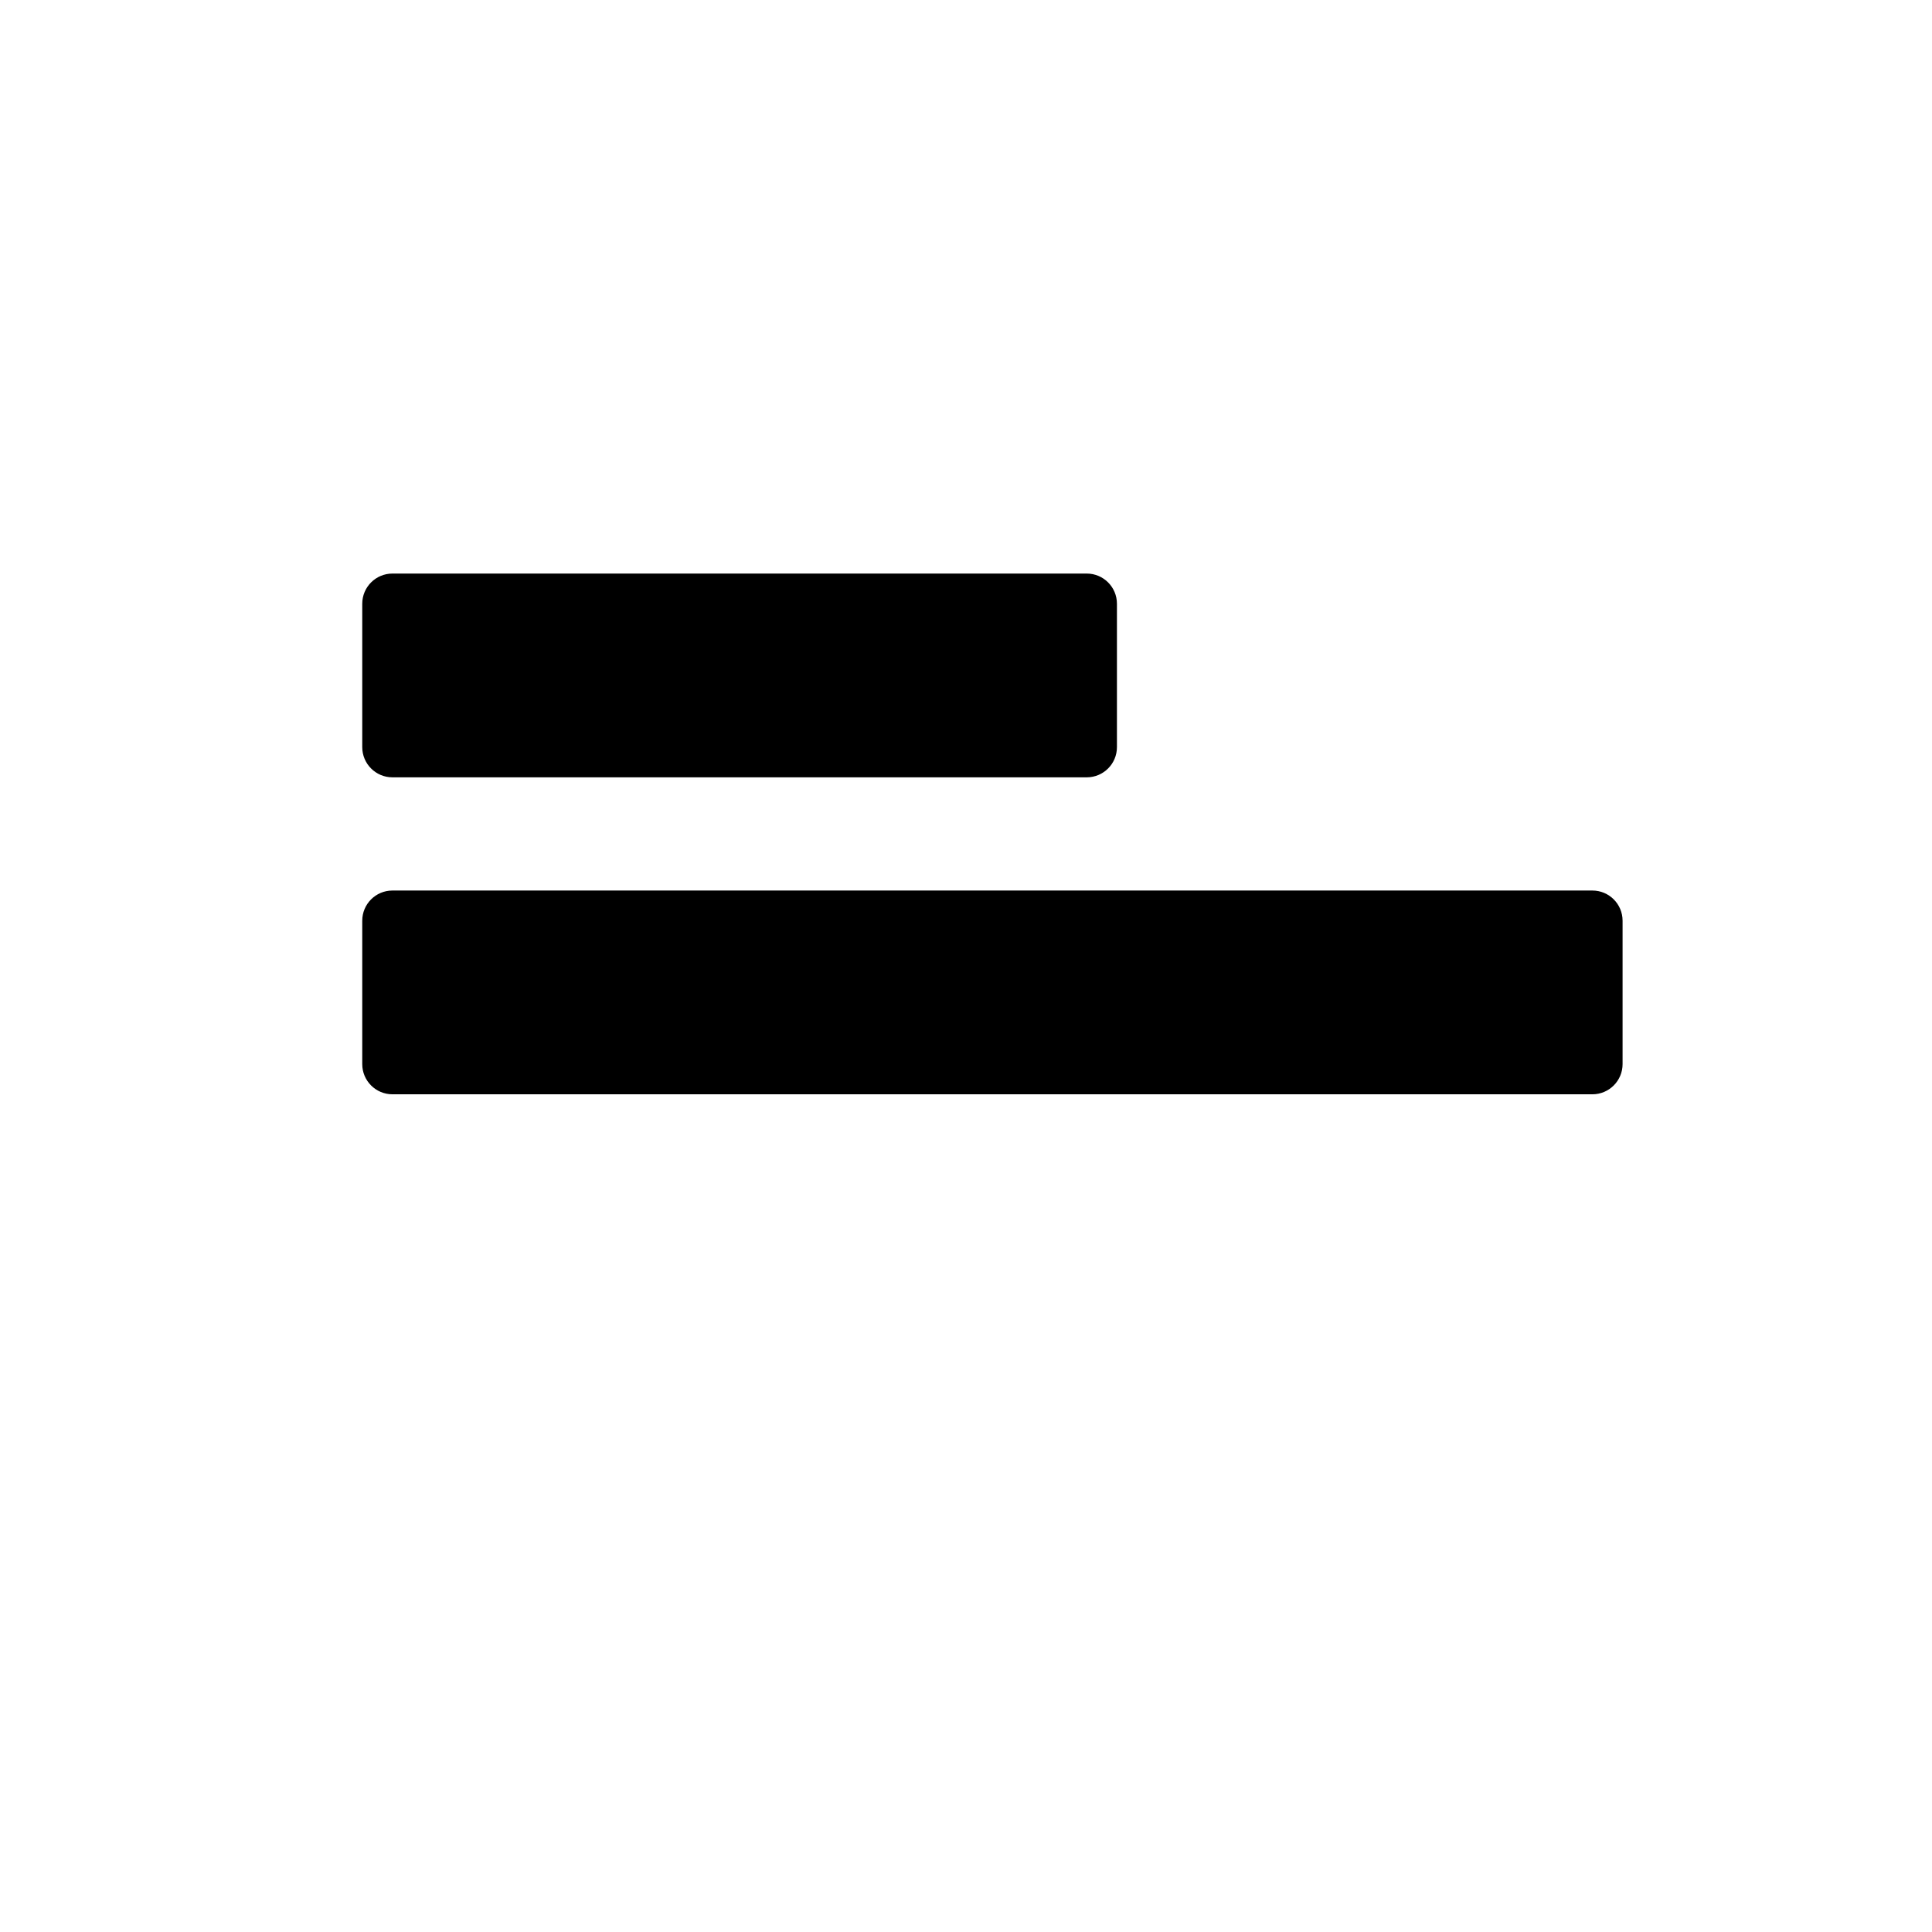
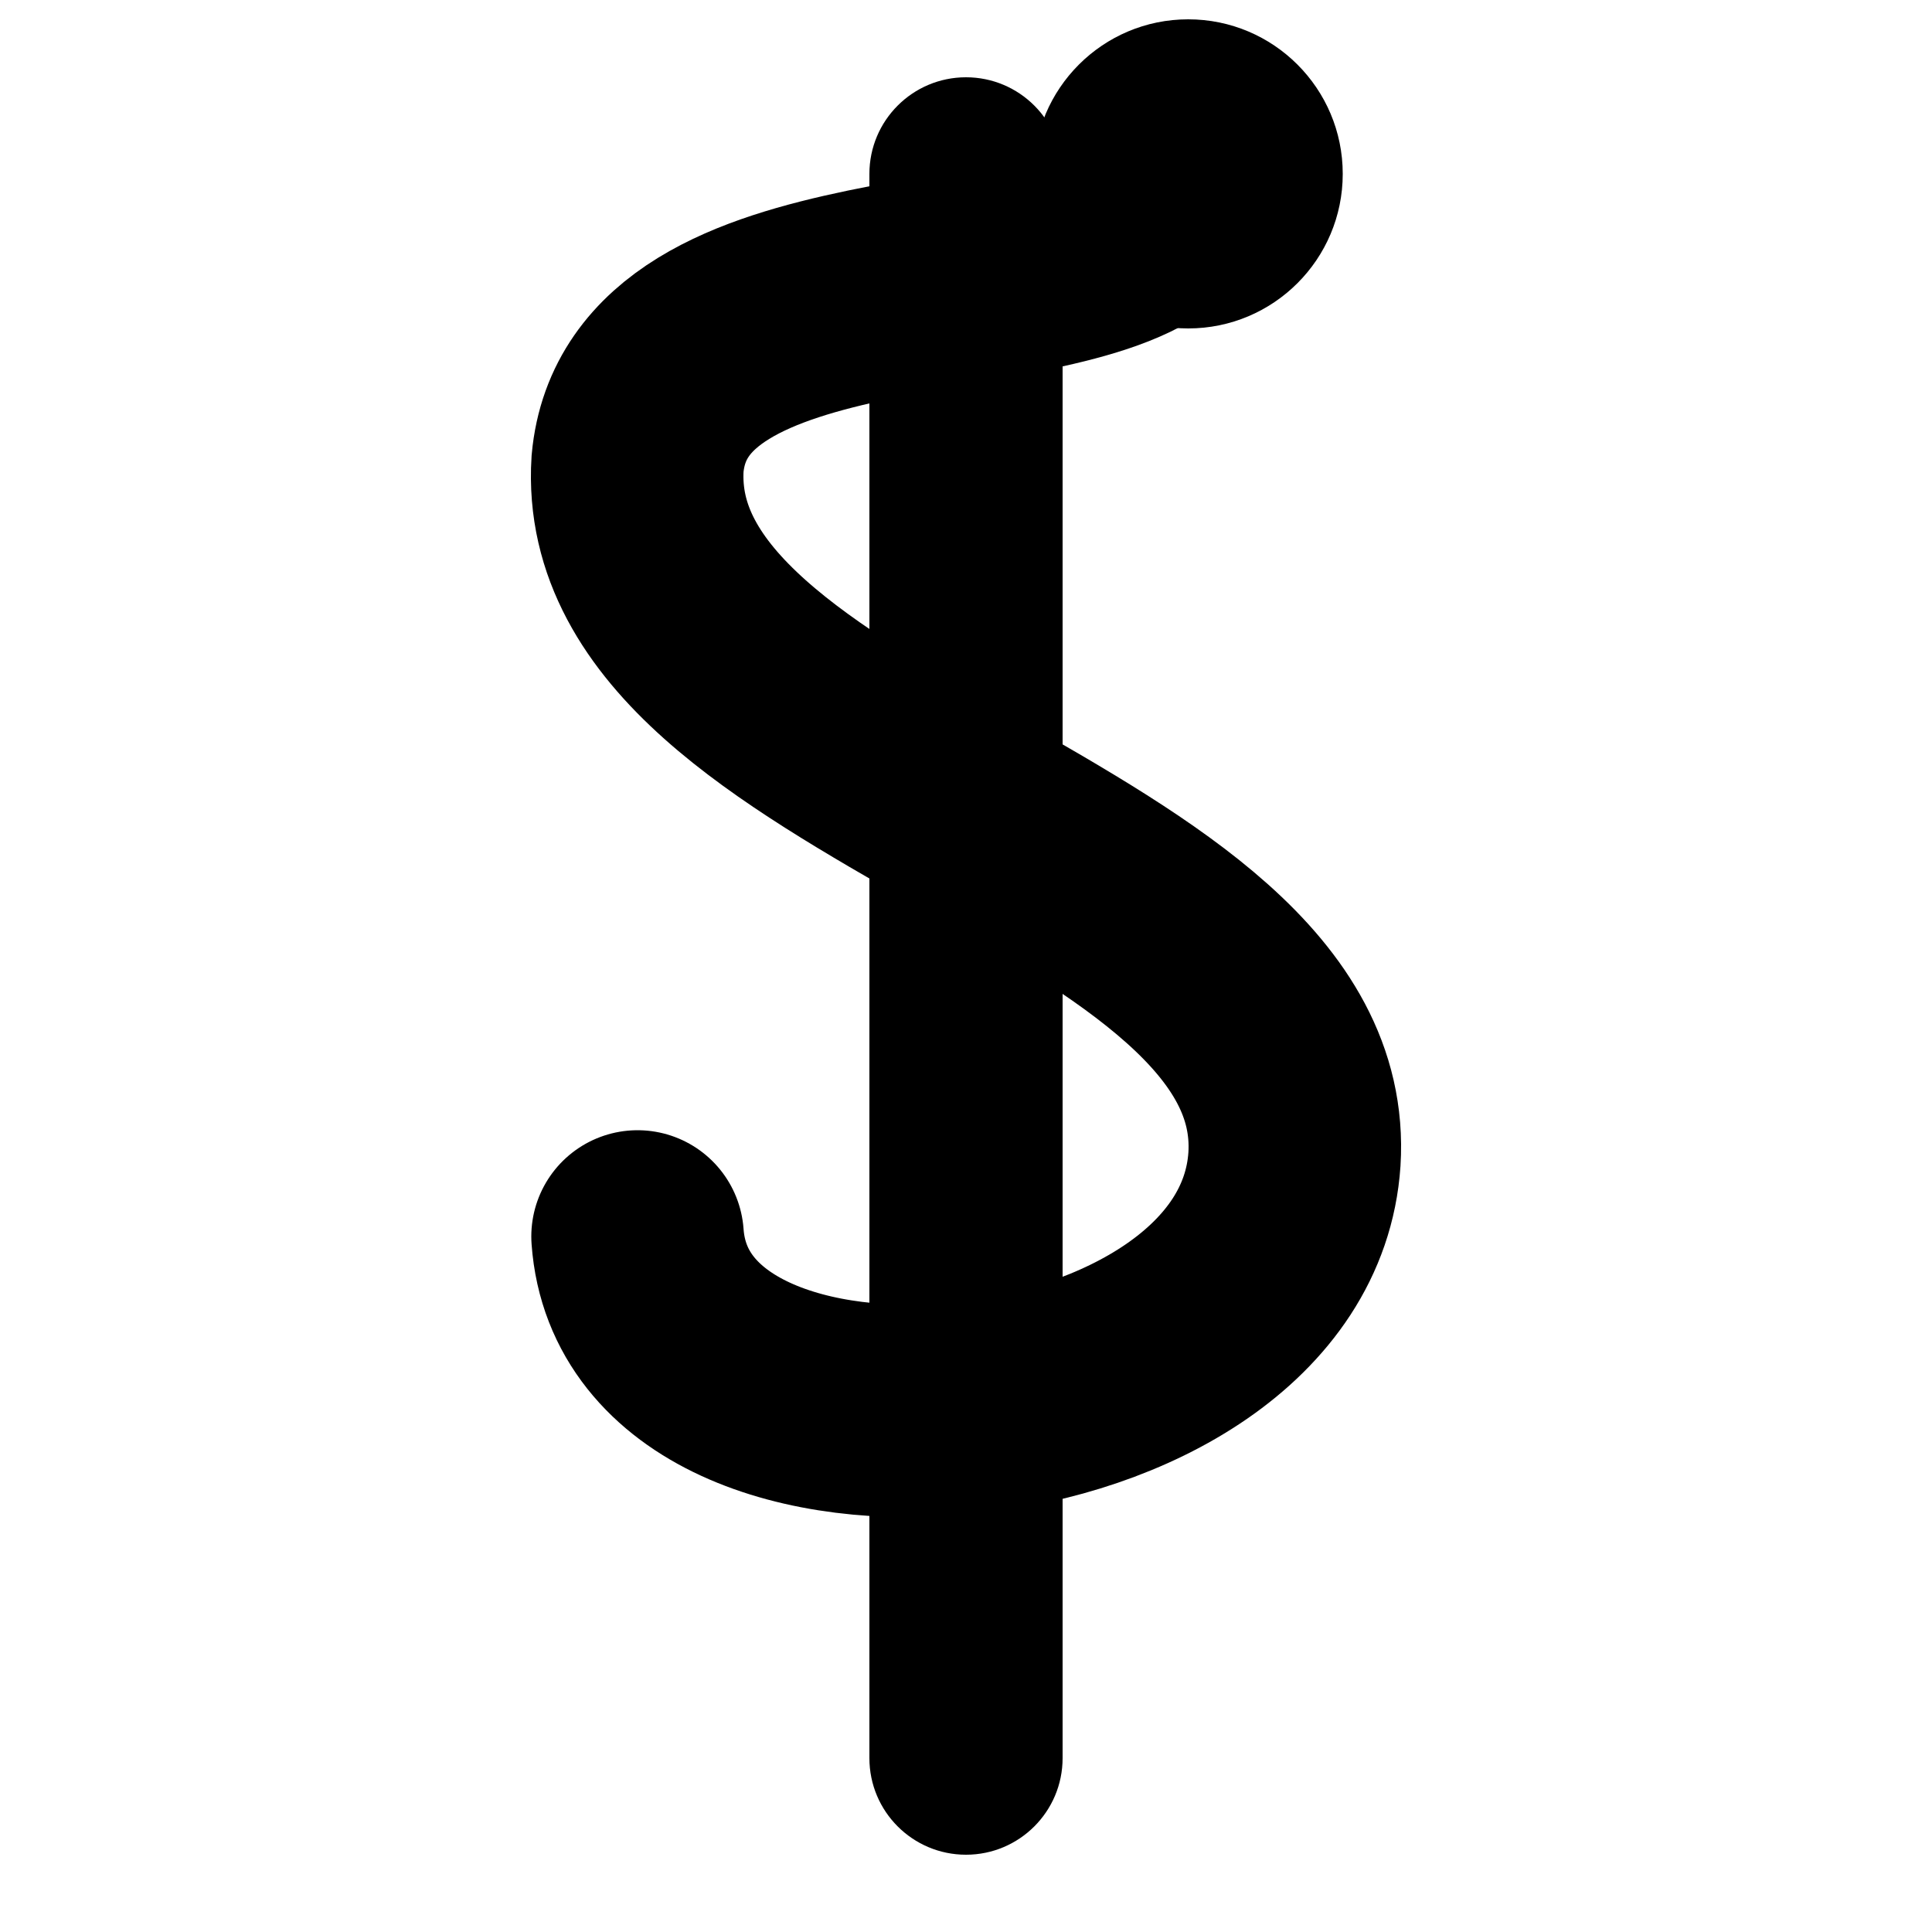
- <svg xmlns="http://www.w3.org/2000/svg" viewBox="0 0 512 512" width="512" height="512" fill="currentColor">
-   <rect x="96" y="152" width="200" height="54" rx="8" ry="8" />
-   <rect x="96" y="236" width="334" height="54" rx="8" ry="8" />
+ <svg xmlns="http://www.w3.org/2000/svg" viewBox="0 0 100 100">
+   <rect x="45" y="4" width="10" height="92" rx="5" fill="currentColor" />
+   <path d="M60 11 C55 16 34 13 33 24 C32 40 68 44 67 60 C66 75 34 78 33 64" fill="none" stroke="currentColor" stroke-width="11" stroke-linecap="round" />
+   <circle cx="61.5" cy="9" r="8" fill="currentColor" />
</svg>
